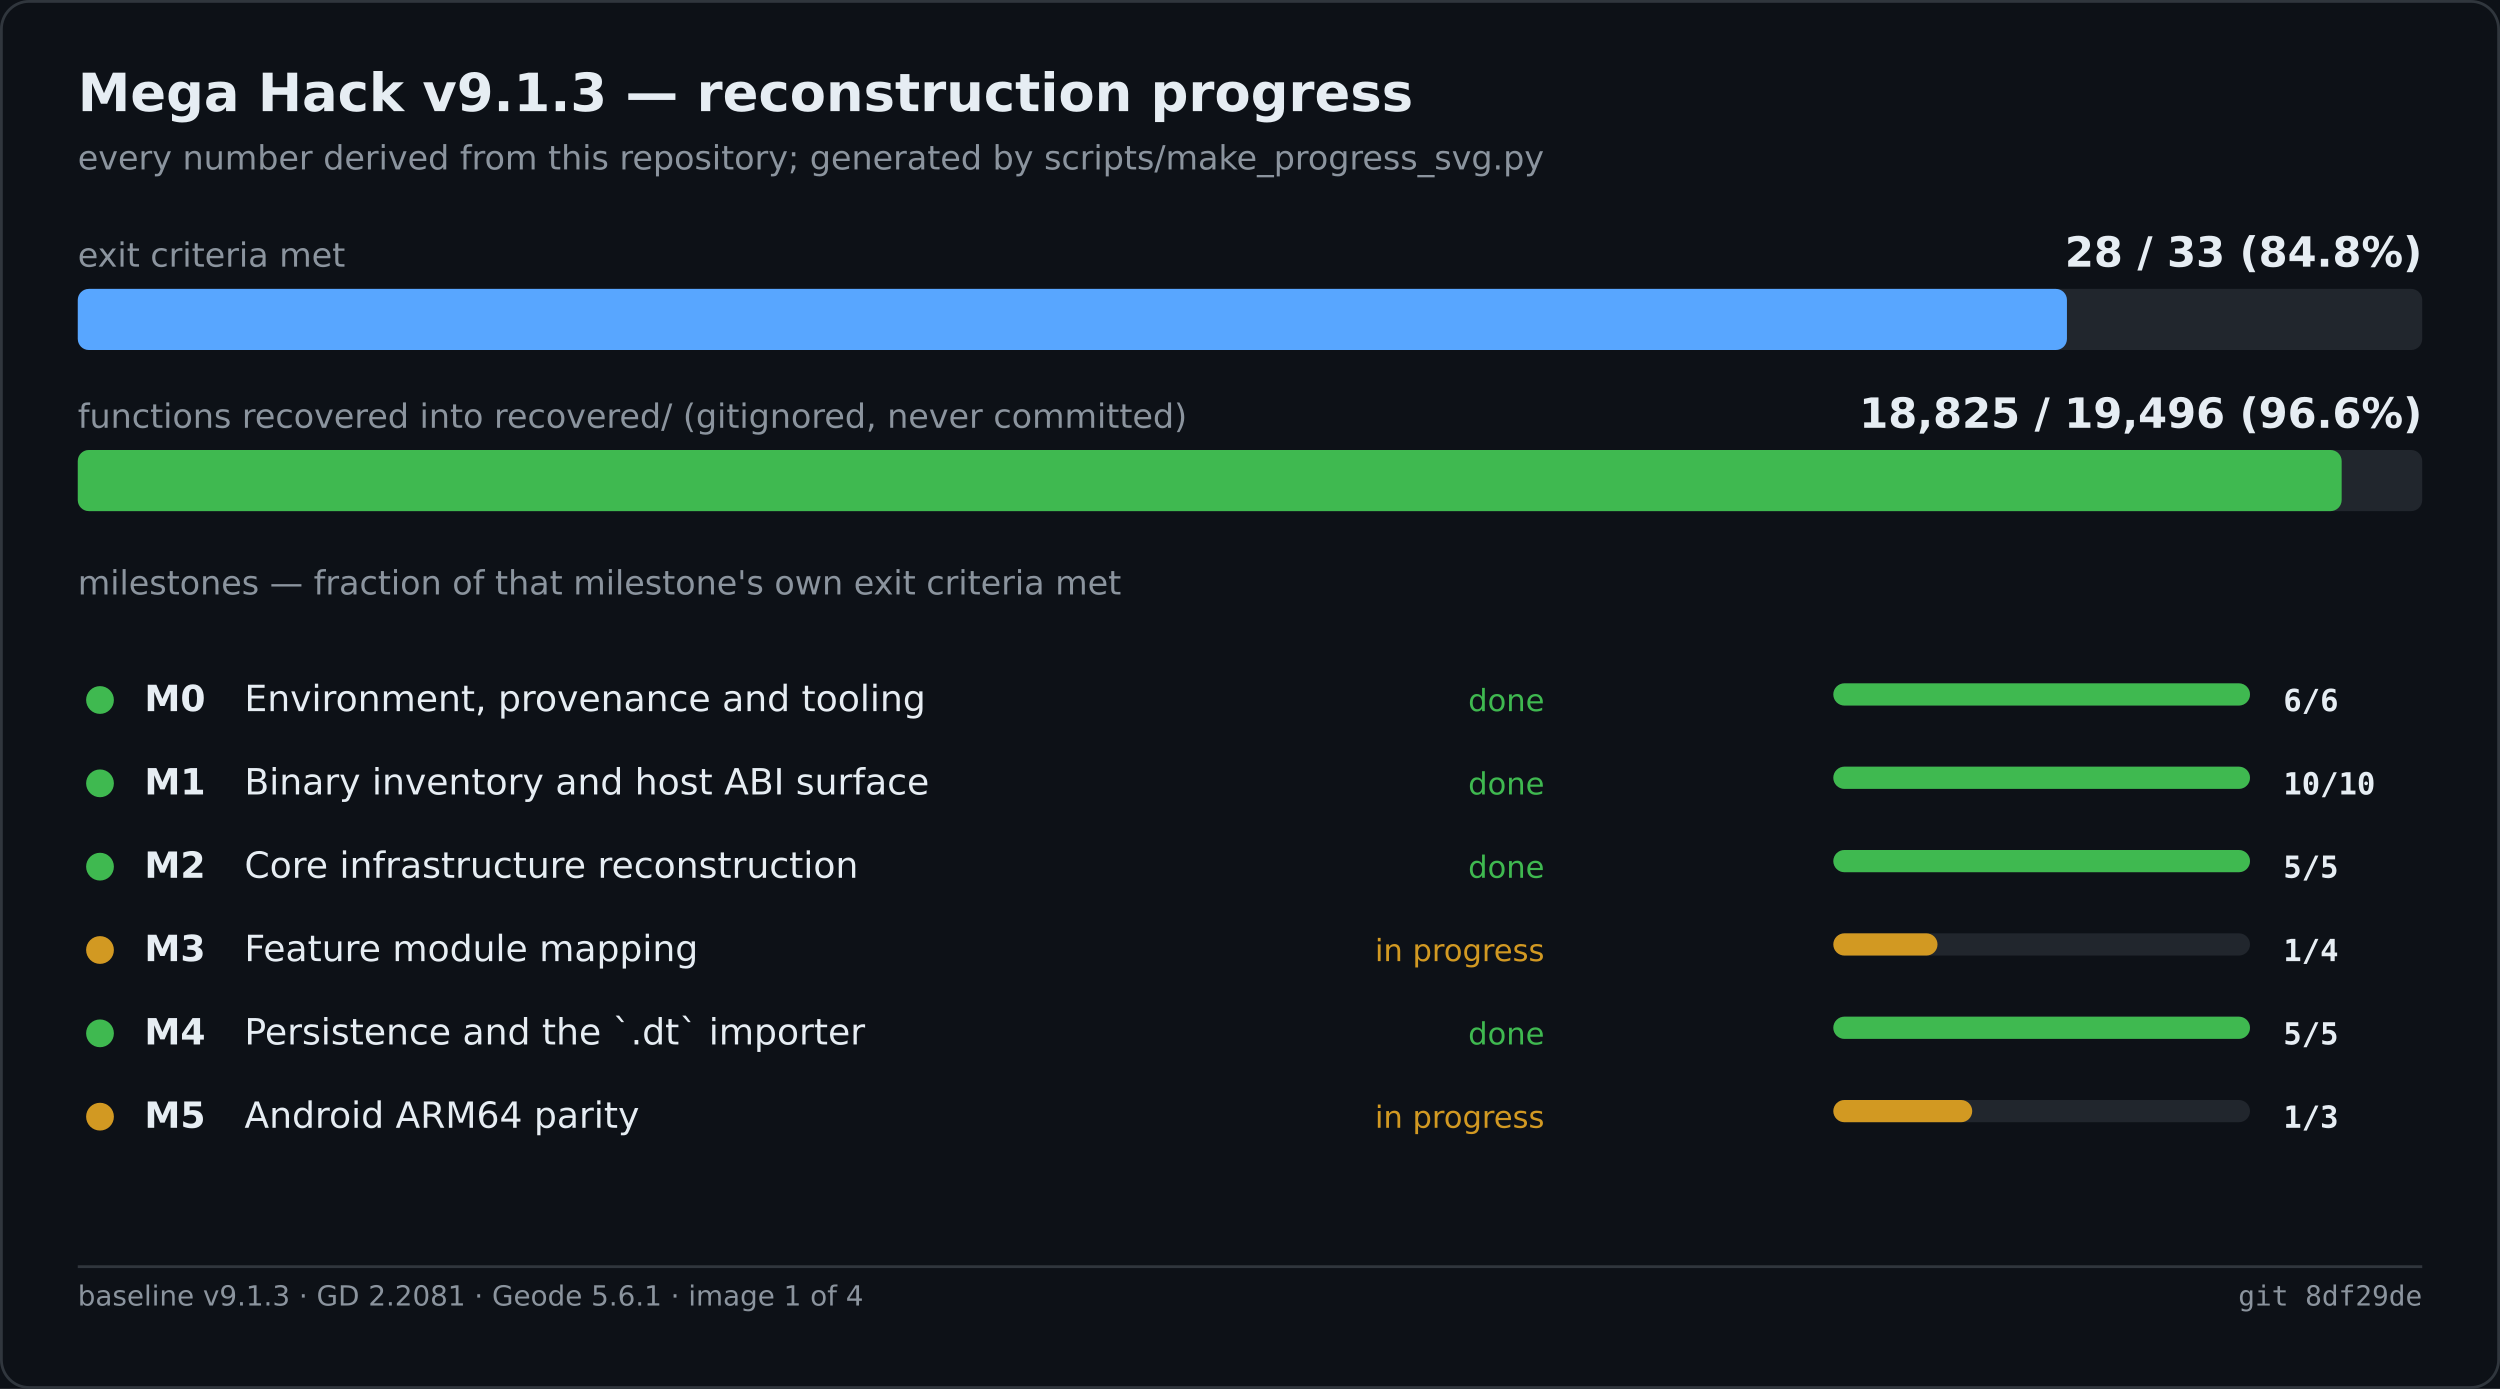
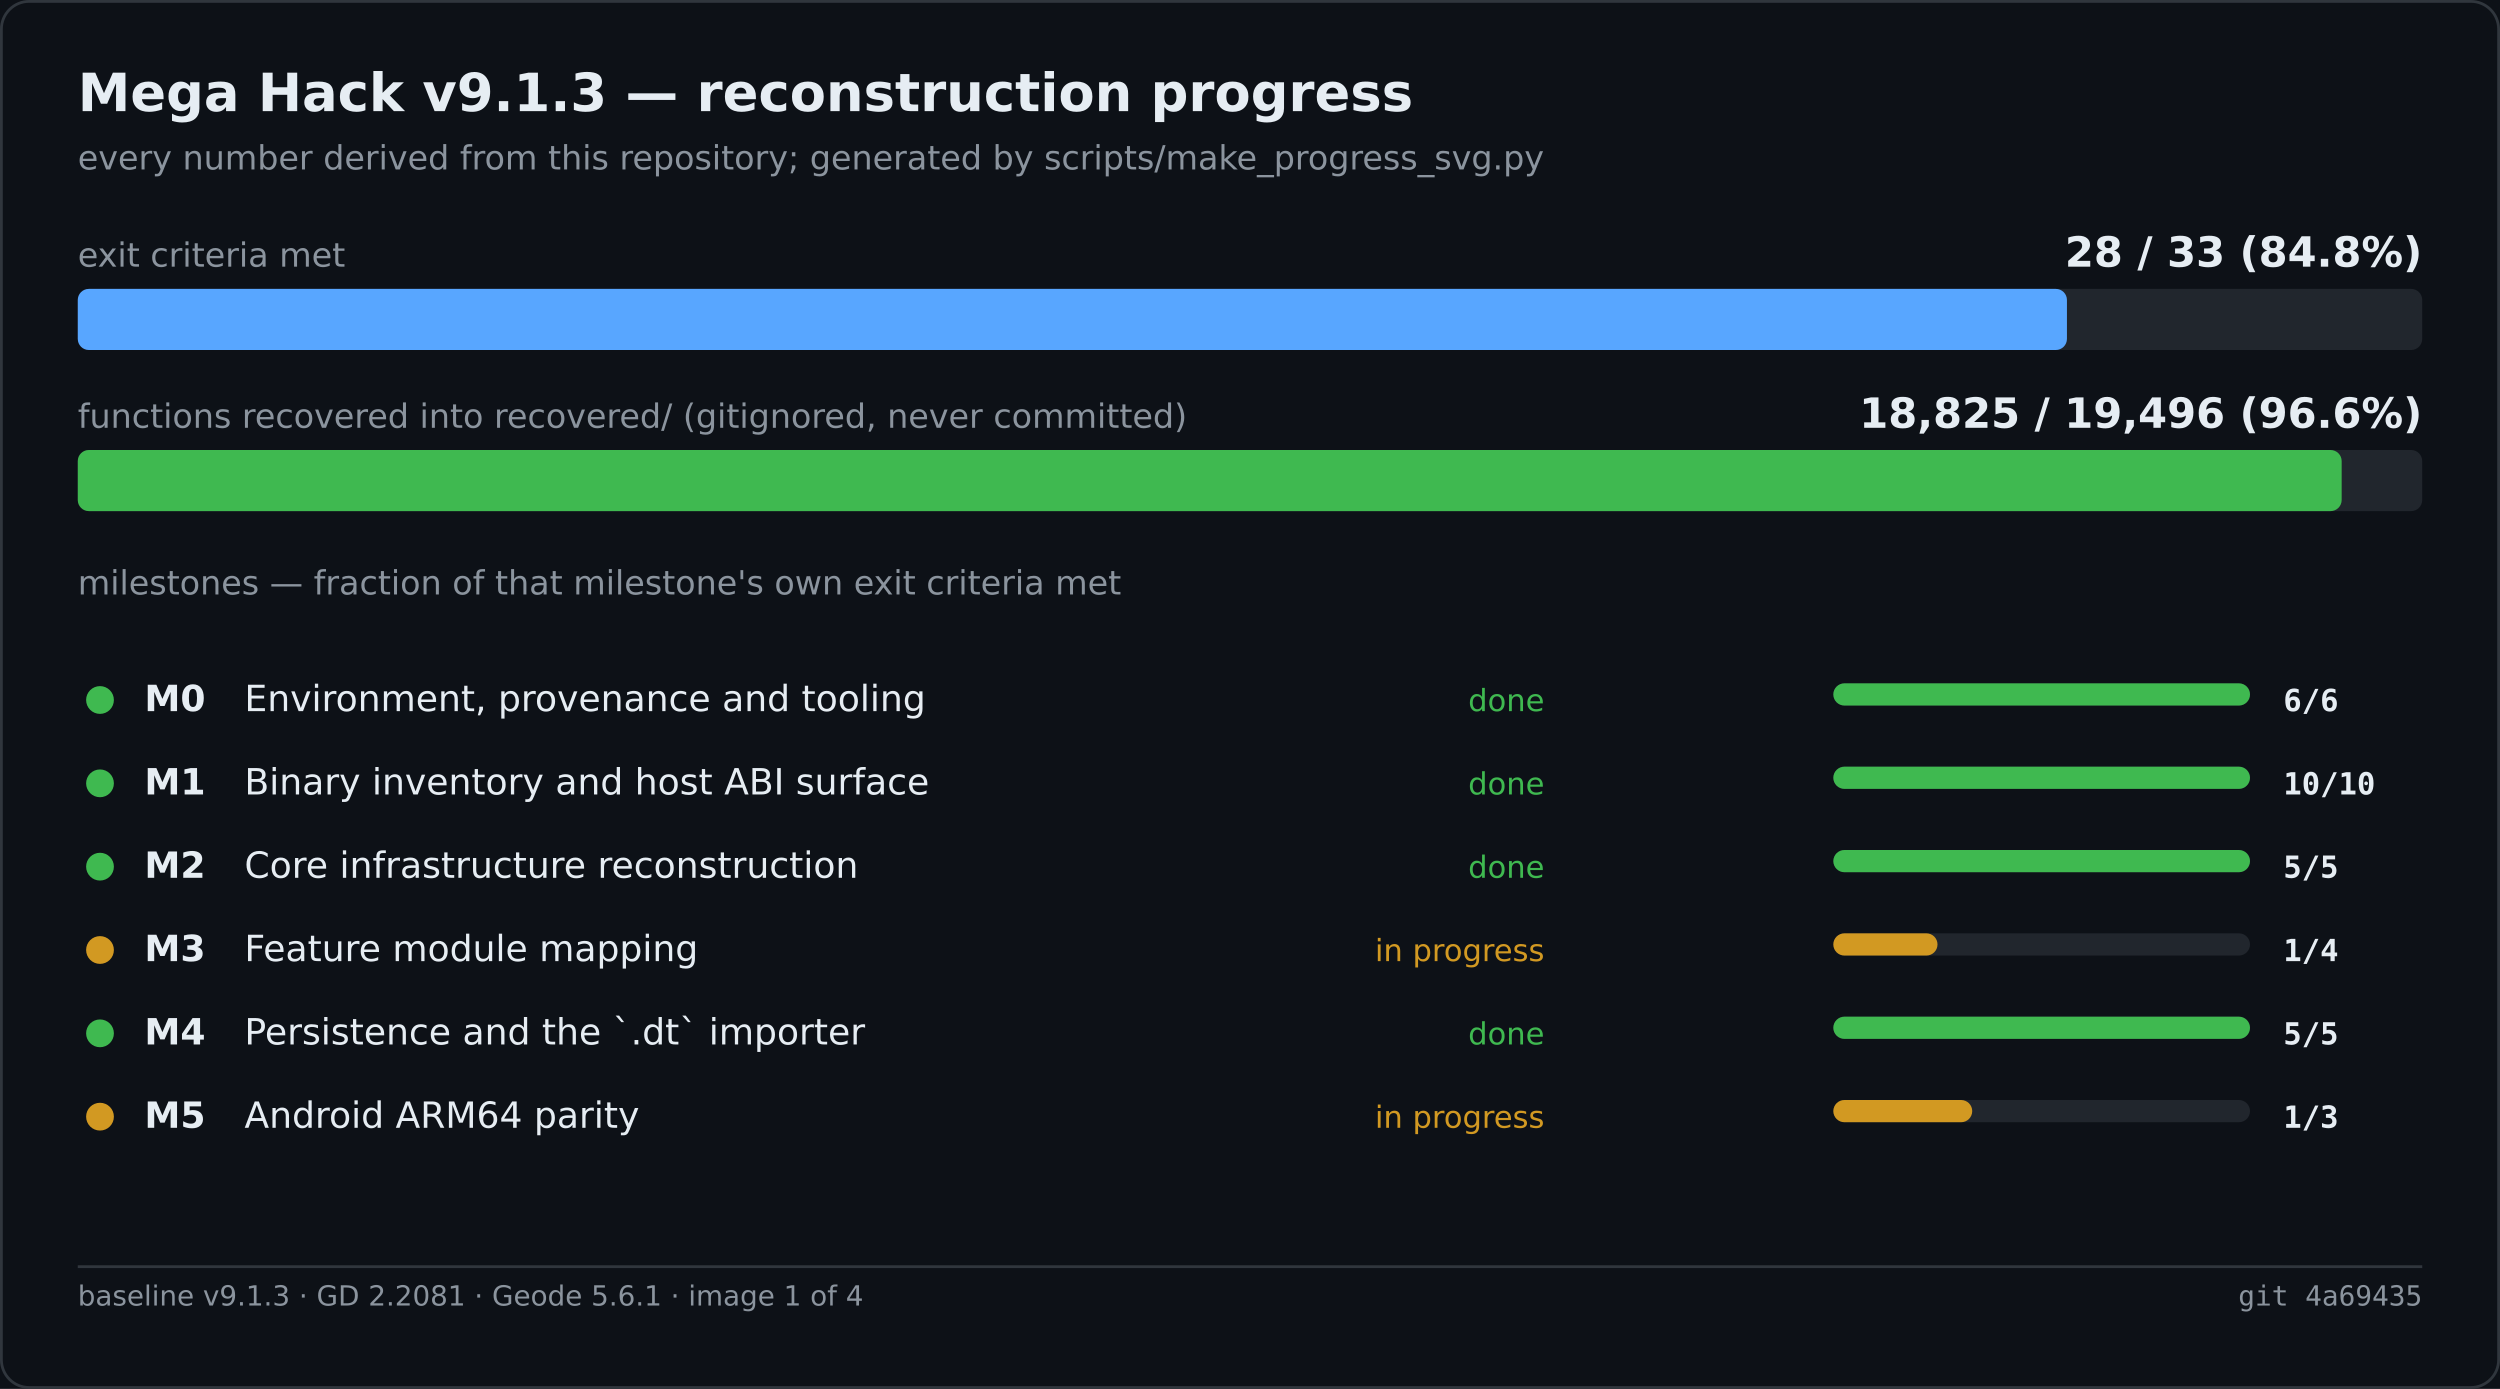
<svg xmlns="http://www.w3.org/2000/svg" width="900" height="500" viewBox="0 0 900 500" role="img" aria-label="Mega Hack v9.1.3 — reconstruction progress">
  <rect width="900" height="500" fill="#0d1117" />
  <rect x="0.5" y="0.5" width="899" height="499" fill="none" stroke="#30363d" rx="10" />
  <text x="28" y="40" font-family="Segoe UI,DejaVu Sans,Helvetica,sans-serif" font-size="19" font-weight="600" fill="#e6edf3">Mega Hack v9.1.3 — reconstruction progress</text>
  <text x="28" y="61" font-family="Segoe UI,DejaVu Sans,Helvetica,sans-serif" font-size="12" fill="#8b949e">every number derived from this repository; generated by scripts/make_progress_svg.py</text>
  <text x="28.0" y="96.0" font-family="Segoe UI,DejaVu Sans,Helvetica,sans-serif" font-size="12" fill="#8b949e">exit criteria met</text>
  <text x="872.0" y="96.0" font-family="Segoe UI,DejaVu Sans,Helvetica,sans-serif" font-size="15" fill="#e6edf3" font-weight="600" text-anchor="end">28 / 33   (84.8%)</text>
  <rect x="28.0" y="104.0" width="844.0" height="22.0" fill="#21262d" rx="4" />
  <rect x="28.0" y="104.0" width="716.1" height="22.0" fill="#58a6ff" rx="4" />
  <text x="28.0" y="154.0" font-family="Segoe UI,DejaVu Sans,Helvetica,sans-serif" font-size="12" fill="#8b949e">functions recovered into recovered/ (gitignored, never committed)</text>
  <text x="872.0" y="154.0" font-family="Segoe UI,DejaVu Sans,Helvetica,sans-serif" font-size="15" fill="#e6edf3" font-weight="600" text-anchor="end">18,825 / 19,496   (96.6%)</text>
  <rect x="28.0" y="162.0" width="844.0" height="22.0" fill="#21262d" rx="4" />
  <rect x="28.0" y="162.0" width="815.0" height="22.0" fill="#3fb950" rx="4" />
  <text x="28.0" y="214.0" font-family="Segoe UI,DejaVu Sans,Helvetica,sans-serif" font-size="12" fill="#8b949e">milestones — fraction of that milestone's own exit criteria met</text>
  <circle cx="36.0" cy="252.0" r="5" fill="#3fb950" />
  <text x="52.0" y="256.0" font-family="Segoe UI,DejaVu Sans,Helvetica,sans-serif" font-size="13" fill="#e6edf3" font-weight="600">M0</text>
  <text x="88.0" y="256.0" font-family="Segoe UI,DejaVu Sans,Helvetica,sans-serif" font-size="13" fill="#e6edf3">Environment, provenance and tooling</text>
  <text x="556.0" y="256.0" font-family="Segoe UI,DejaVu Sans,Helvetica,sans-serif" font-size="11" fill="#3fb950" text-anchor="end">done</text>
  <rect x="660.0" y="246.0" width="150.0" height="8.0" fill="#21262d" rx="4" />
  <rect x="660.0" y="246.0" width="150.0" height="8.0" fill="#3fb950" rx="4" />
  <text x="822.0" y="256.0" font-family="Cascadia Mono,Consolas,DejaVu Sans Mono,monospace" font-size="11" fill="#e6edf3" font-weight="600">6/6</text>
  <circle cx="36.0" cy="282.0" r="5" fill="#3fb950" />
  <text x="52.0" y="286.0" font-family="Segoe UI,DejaVu Sans,Helvetica,sans-serif" font-size="13" fill="#e6edf3" font-weight="600">M1</text>
  <text x="88.0" y="286.0" font-family="Segoe UI,DejaVu Sans,Helvetica,sans-serif" font-size="13" fill="#e6edf3">Binary inventory and host ABI surface</text>
  <text x="556.0" y="286.0" font-family="Segoe UI,DejaVu Sans,Helvetica,sans-serif" font-size="11" fill="#3fb950" text-anchor="end">done</text>
  <rect x="660.0" y="276.0" width="150.0" height="8.0" fill="#21262d" rx="4" />
  <rect x="660.0" y="276.0" width="150.0" height="8.0" fill="#3fb950" rx="4" />
  <text x="822.0" y="286.0" font-family="Cascadia Mono,Consolas,DejaVu Sans Mono,monospace" font-size="11" fill="#e6edf3" font-weight="600">10/10</text>
  <circle cx="36.0" cy="312.0" r="5" fill="#3fb950" />
  <text x="52.0" y="316.0" font-family="Segoe UI,DejaVu Sans,Helvetica,sans-serif" font-size="13" fill="#e6edf3" font-weight="600">M2</text>
  <text x="88.0" y="316.0" font-family="Segoe UI,DejaVu Sans,Helvetica,sans-serif" font-size="13" fill="#e6edf3">Core infrastructure reconstruction</text>
  <text x="556.0" y="316.0" font-family="Segoe UI,DejaVu Sans,Helvetica,sans-serif" font-size="11" fill="#3fb950" text-anchor="end">done</text>
  <rect x="660.0" y="306.0" width="150.0" height="8.0" fill="#21262d" rx="4" />
  <rect x="660.0" y="306.0" width="150.0" height="8.0" fill="#3fb950" rx="4" />
  <text x="822.0" y="316.0" font-family="Cascadia Mono,Consolas,DejaVu Sans Mono,monospace" font-size="11" fill="#e6edf3" font-weight="600">5/5</text>
  <circle cx="36.0" cy="342.0" r="5" fill="#d29922" />
  <text x="52.0" y="346.0" font-family="Segoe UI,DejaVu Sans,Helvetica,sans-serif" font-size="13" fill="#e6edf3" font-weight="600">M3</text>
  <text x="88.0" y="346.0" font-family="Segoe UI,DejaVu Sans,Helvetica,sans-serif" font-size="13" fill="#e6edf3">Feature module mapping</text>
  <text x="556.0" y="346.0" font-family="Segoe UI,DejaVu Sans,Helvetica,sans-serif" font-size="11" fill="#d29922" text-anchor="end">in progress</text>
  <rect x="660.0" y="336.0" width="150.0" height="8.0" fill="#21262d" rx="4" />
  <rect x="660.0" y="336.0" width="37.5" height="8.0" fill="#d29922" rx="4" />
  <text x="822.0" y="346.0" font-family="Cascadia Mono,Consolas,DejaVu Sans Mono,monospace" font-size="11" fill="#e6edf3" font-weight="600">1/4</text>
  <circle cx="36.0" cy="372.0" r="5" fill="#3fb950" />
  <text x="52.0" y="376.0" font-family="Segoe UI,DejaVu Sans,Helvetica,sans-serif" font-size="13" fill="#e6edf3" font-weight="600">M4</text>
  <text x="88.0" y="376.0" font-family="Segoe UI,DejaVu Sans,Helvetica,sans-serif" font-size="13" fill="#e6edf3">Persistence and the `.dt` importer</text>
  <text x="556.0" y="376.0" font-family="Segoe UI,DejaVu Sans,Helvetica,sans-serif" font-size="11" fill="#3fb950" text-anchor="end">done</text>
  <rect x="660.0" y="366.0" width="150.0" height="8.0" fill="#21262d" rx="4" />
  <rect x="660.0" y="366.0" width="150.0" height="8.0" fill="#3fb950" rx="4" />
  <text x="822.0" y="376.0" font-family="Cascadia Mono,Consolas,DejaVu Sans Mono,monospace" font-size="11" fill="#e6edf3" font-weight="600">5/5</text>
  <circle cx="36.0" cy="402.0" r="5" fill="#d29922" />
  <text x="52.0" y="406.0" font-family="Segoe UI,DejaVu Sans,Helvetica,sans-serif" font-size="13" fill="#e6edf3" font-weight="600">M5</text>
  <text x="88.0" y="406.0" font-family="Segoe UI,DejaVu Sans,Helvetica,sans-serif" font-size="13" fill="#e6edf3">Android ARM64 parity</text>
  <text x="556.0" y="406.0" font-family="Segoe UI,DejaVu Sans,Helvetica,sans-serif" font-size="11" fill="#d29922" text-anchor="end">in progress</text>
  <rect x="660.0" y="396.0" width="150.0" height="8.0" fill="#21262d" rx="4" />
  <rect x="660.0" y="396.0" width="50.0" height="8.0" fill="#d29922" rx="4" />
  <text x="822.0" y="406.0" font-family="Cascadia Mono,Consolas,DejaVu Sans Mono,monospace" font-size="11" fill="#e6edf3" font-weight="600">1/3</text>
  <line x1="28.0" y1="456.0" x2="872.0" y2="456.0" stroke="#30363d" stroke-width="1" />
  <text x="28.0" y="470.0" font-family="Segoe UI,DejaVu Sans,Helvetica,sans-serif" font-size="10" fill="#8b949e">baseline v9.1.3 · GD 2.2081 · Geode 5.6.1 · image 1 of 4</text>
-   <text x="872.0" y="470.0" font-family="Cascadia Mono,Consolas,DejaVu Sans Mono,monospace" font-size="10" fill="#8b949e" text-anchor="end">git 8df29de</text>
+   <text x="872.0" y="470.0" font-family="Cascadia Mono,Consolas,DejaVu Sans Mono,monospace" font-size="10" fill="#8b949e" text-anchor="end">git 4a69435</text>
</svg>
